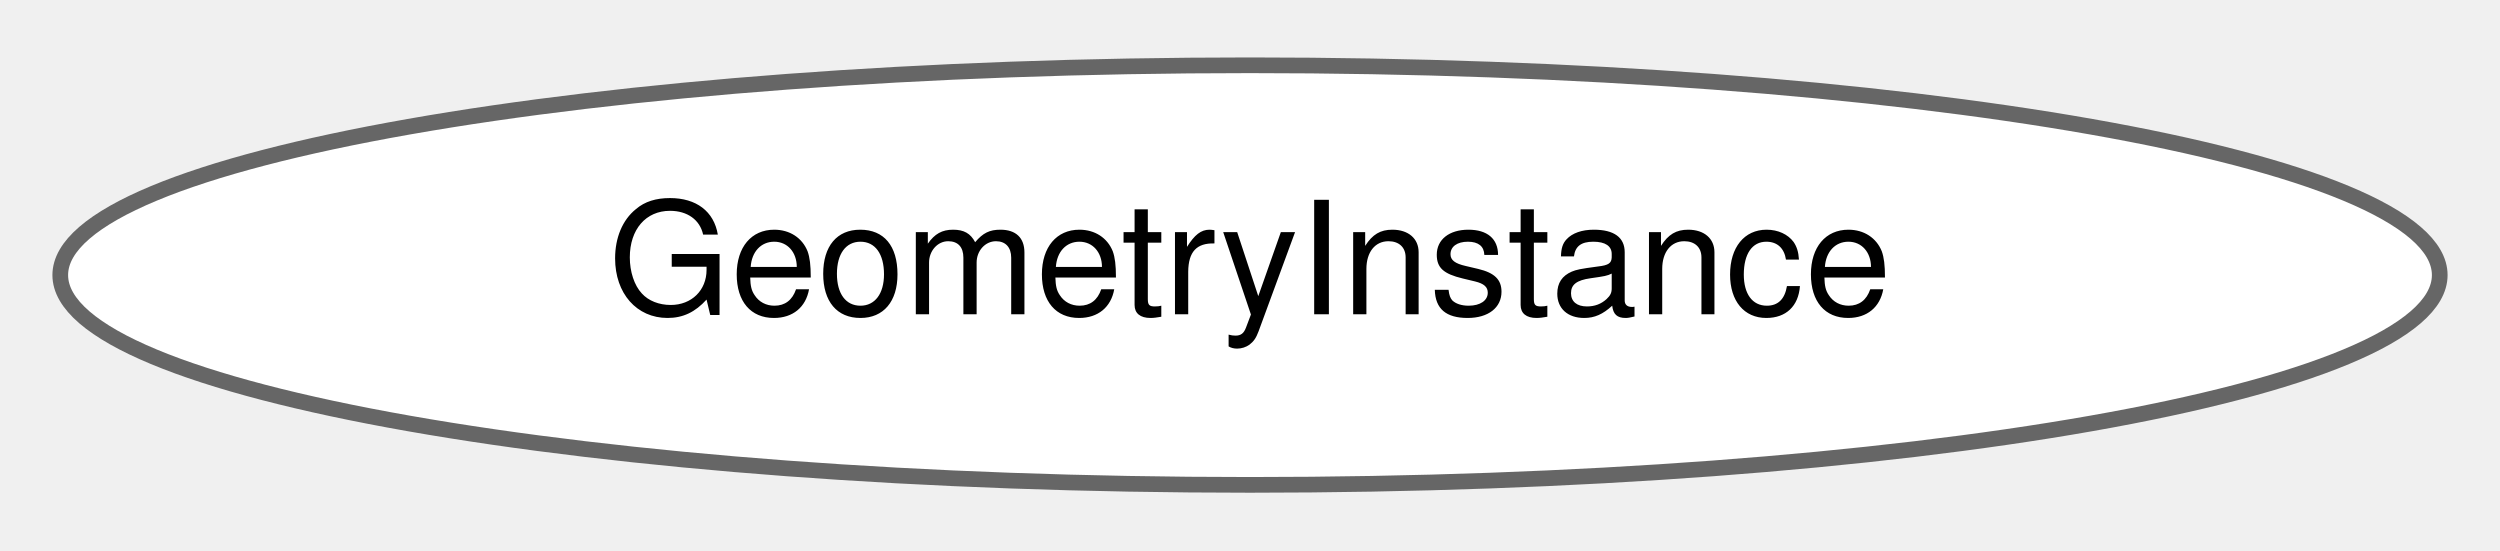
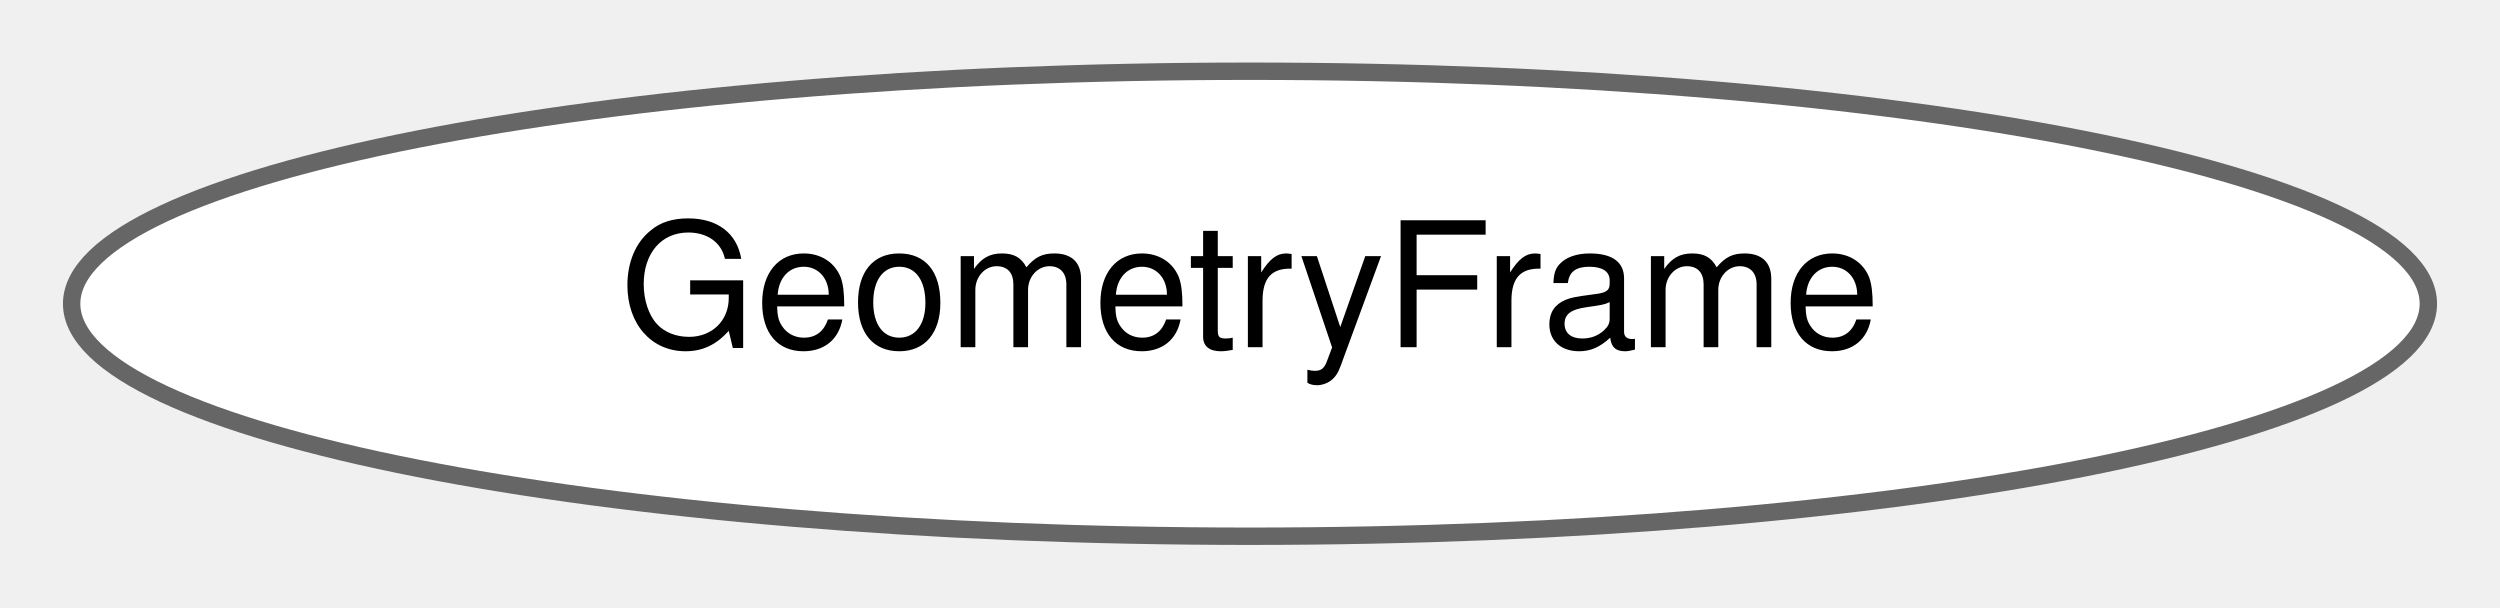
- <svg xmlns="http://www.w3.org/2000/svg" xmlns:xlink="http://www.w3.org/1999/xlink" width="159pt" height="35pt" viewBox="0.00 0.00 159.32 34.87">
+ <svg xmlns="http://www.w3.org/2000/svg" xmlns:xlink="http://www.w3.org/1999/xlink" width="144pt" height="35pt" viewBox="0.00 0.00 143.76 34.87">
  <g id="graph0" class="graph" transform="scale(1 1) rotate(0) translate(4 30.87)">
    <g id="Node000000" class="node">
      <g id="a_Node000000">
-         <a xlink:href="classdrake_1_1geometry_1_1_geometry_instance.html" target="_top" xlink:title="A geometry instance combines a geometry definition (i.e., a shape of some sort), a pose (relative to ...">
-           <ellipse fill="white" stroke="#666666" cx="75.66" cy="-13.44" rx="75.82" ry="13.37" />
-           <text text-anchor="middle" x="75.66" y="-10.94" font-family="Helvetica,sans-Serif" font-size="10.00">GeometryInstance</text>
+         <a xlink:href="classdrake_1_1geometry_1_1_geometry_frame.html" target="_top" xlink:title="This simple class carries the definition of a frame used in the SceneGraph.">
+           <ellipse fill="white" stroke="#666666" cx="67.88" cy="-13.44" rx="67.76" ry="13.37" />
+           <text text-anchor="middle" x="67.88" y="-10.94" font-family="Helvetica,sans-Serif" font-size="10.00">GeometryFrame</text>
        </a>
      </g>
    </g>
  </g>
</svg>
